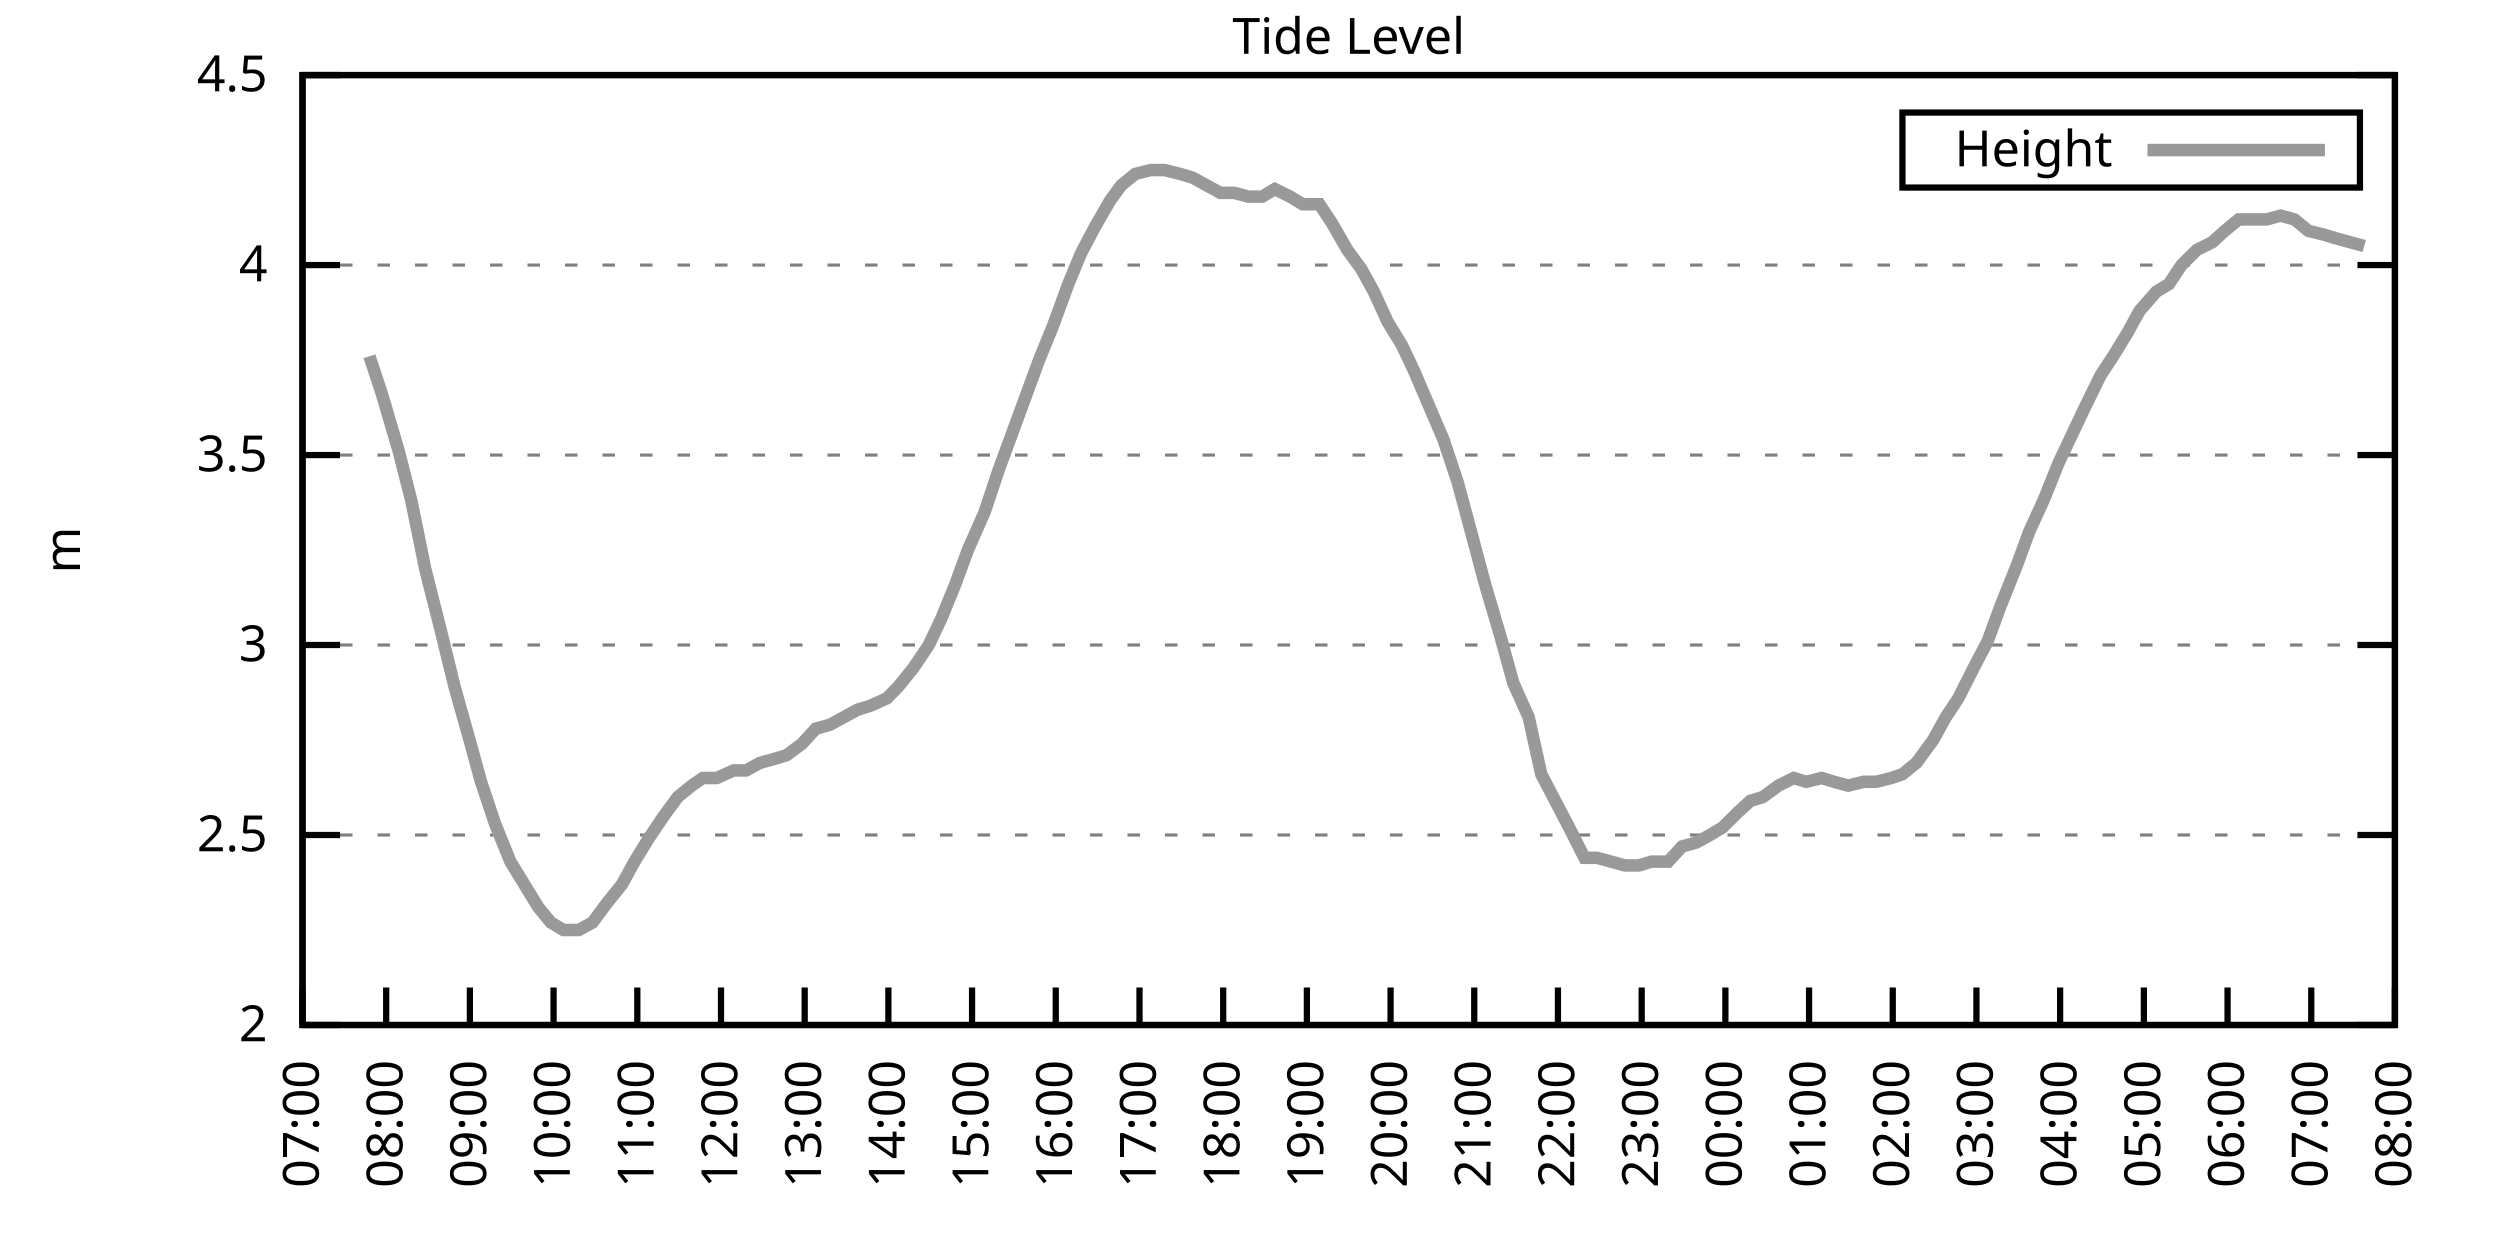
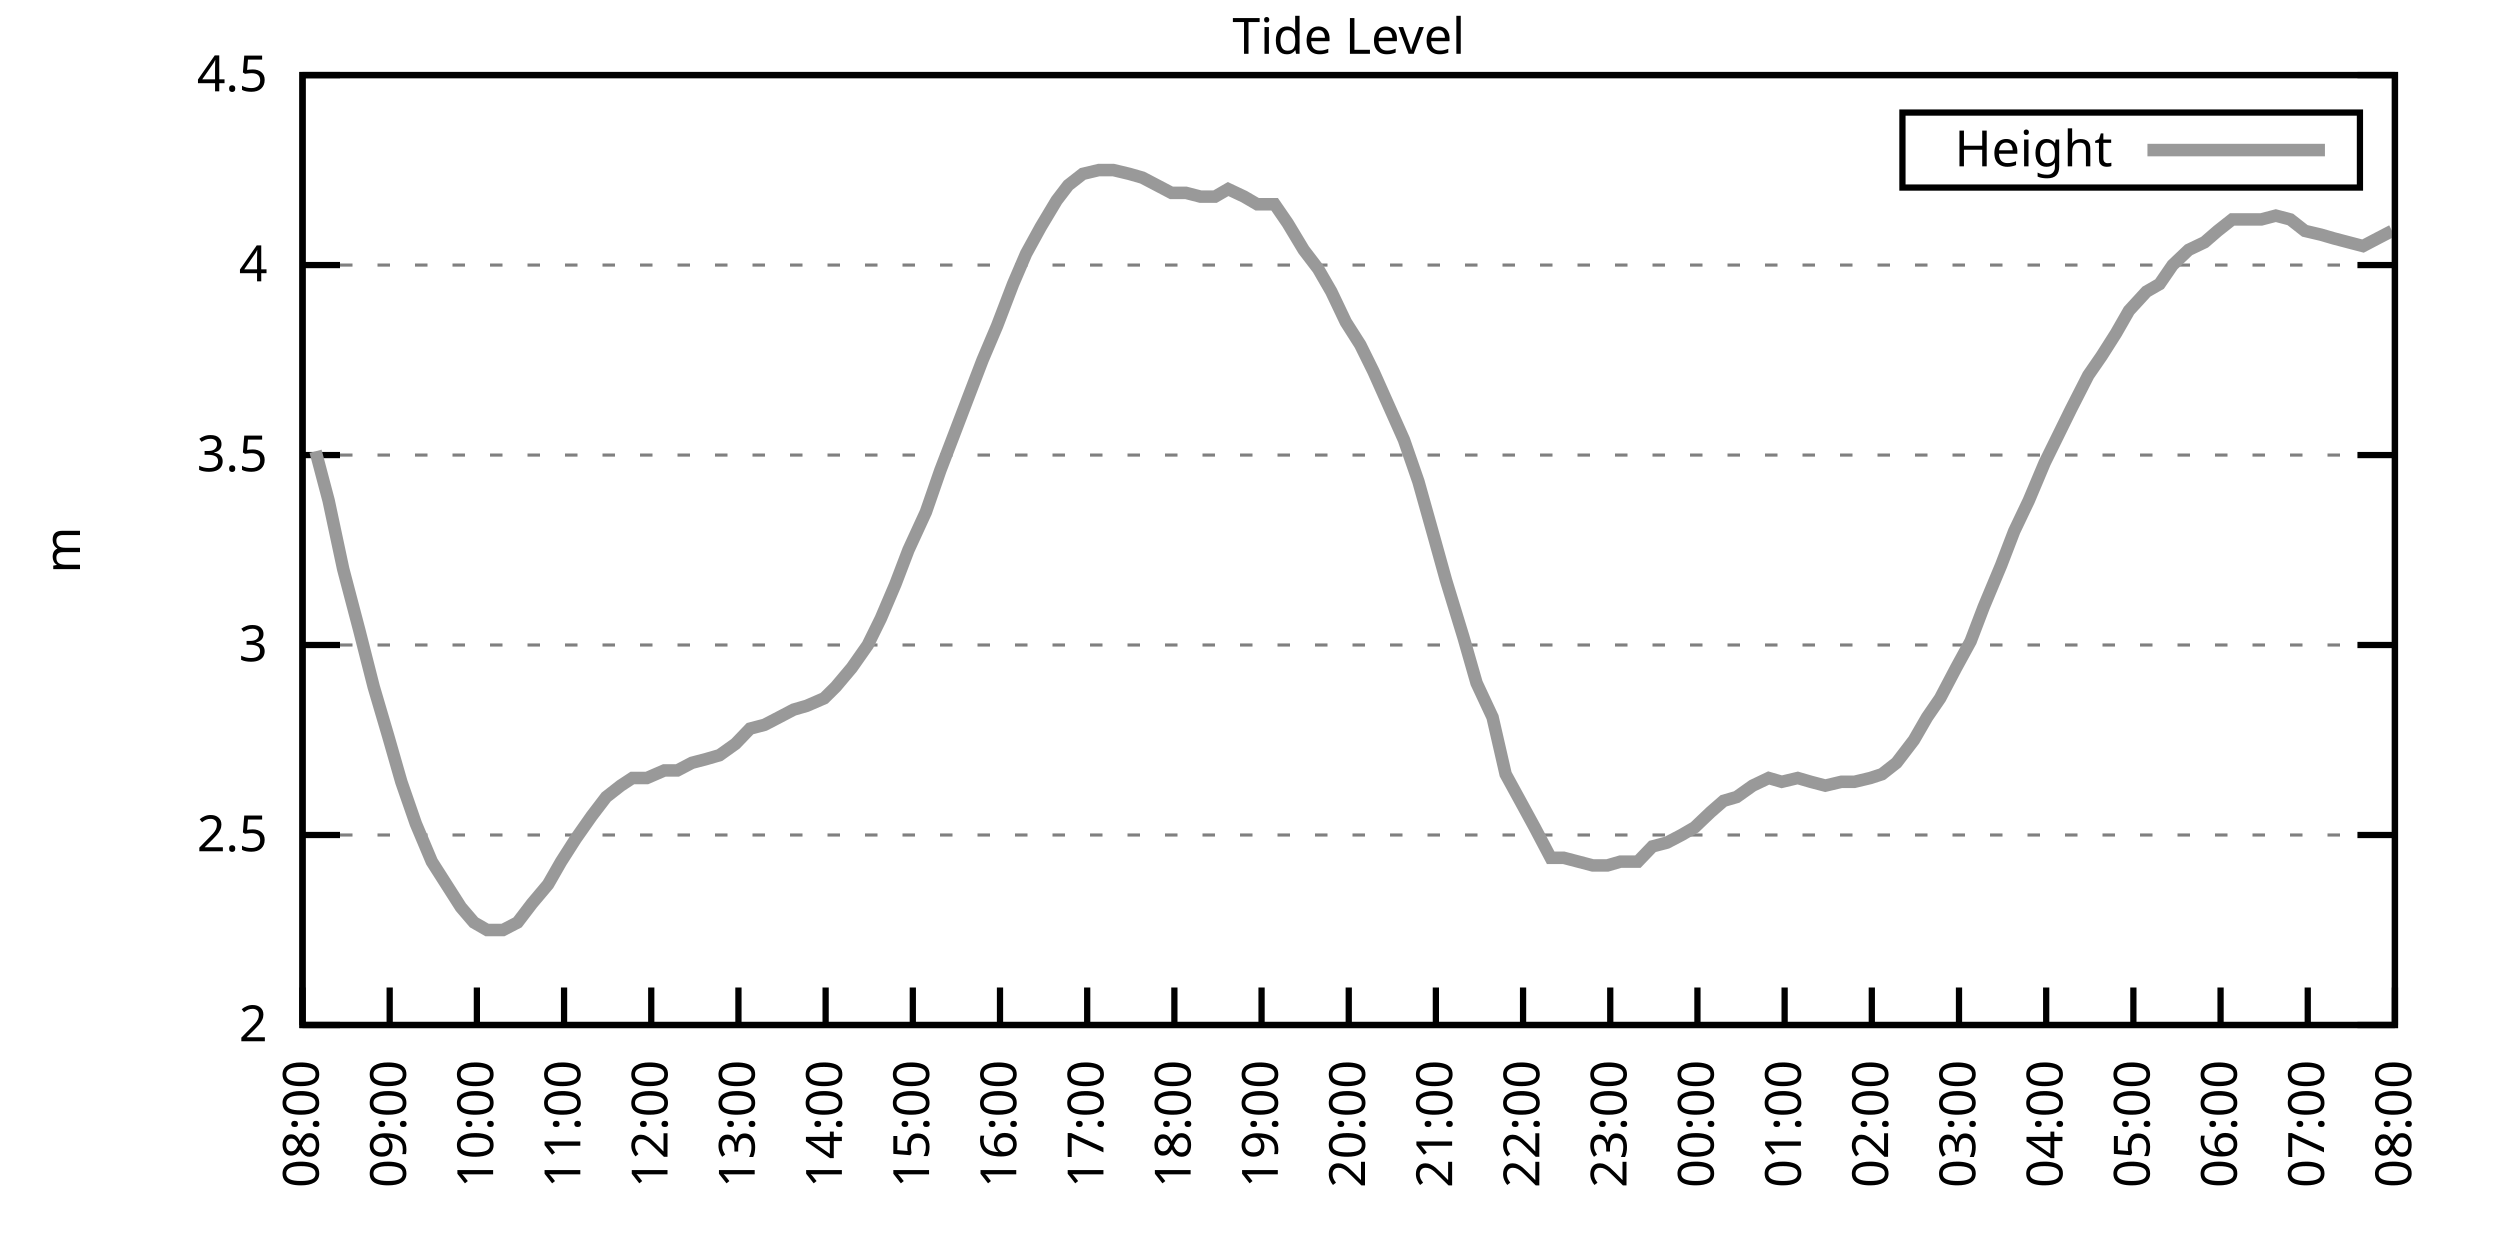
<svg xmlns="http://www.w3.org/2000/svg" xmlns:xlink="http://www.w3.org/1999/xlink" width="400" height="200" viewBox="0 0 400 200">
  <g id="gnuplot_canvas">
    <rect x="0" y="0" width="400" height="200" fill="none" />
    <defs>
      <circle id="gpDot" r="0.5" stroke-width="0.5" stroke="currentColor" />
      <path id="gpPt0" stroke-width="0.333" stroke="currentColor" d="M-1,0 h2 M0,-1 v2" />
      <path id="gpPt1" stroke-width="0.333" stroke="currentColor" d="M-1,-1 L1,1 M1,-1 L-1,1" />
      <path id="gpPt2" stroke-width="0.333" stroke="currentColor" d="M-1,0 L1,0 M0,-1 L0,1 M-1,-1 L1,1 M-1,1 L1,-1" />
      <rect id="gpPt3" stroke-width="0.333" stroke="currentColor" x="-1" y="-1" width="2" height="2" />
      <rect id="gpPt4" stroke-width="0.333" stroke="currentColor" fill="currentColor" x="-1" y="-1" width="2" height="2" />
      <circle id="gpPt5" stroke-width="0.333" stroke="currentColor" cx="0" cy="0" r="1" />
      <use xlink:href="#gpPt5" id="gpPt6" fill="currentColor" stroke="none" />
      <path id="gpPt7" stroke-width="0.333" stroke="currentColor" d="M0,-1.33 L-1.33,0.67 L1.33,0.67 z" />
      <use xlink:href="#gpPt7" id="gpPt8" fill="currentColor" stroke="none" />
      <use xlink:href="#gpPt7" id="gpPt9" stroke="currentColor" transform="rotate(180)" />
      <use xlink:href="#gpPt9" id="gpPt10" fill="currentColor" stroke="none" />
      <use xlink:href="#gpPt3" id="gpPt11" stroke="currentColor" transform="rotate(45)" />
      <use xlink:href="#gpPt11" id="gpPt12" fill="currentColor" stroke="none" />
      <path id="gpPt13" stroke-width="0.333" stroke="currentColor" d="M0,1.330 L1.265,0.411 L0.782,-1.067 L-0.782,-1.076 L-1.265,0.411 z" />
      <use xlink:href="#gpPt13" id="gpPt14" fill="currentColor" stroke="none" />
      <filter id="textbox" filterUnits="objectBoundingBox" x="0" y="0" height="1" width="1">
        <feFlood flood-color="white" flood-opacity="1" result="bgnd" />
        <feComposite in="SourceGraphic" in2="bgnd" operator="atop" />
      </filter>
      <filter id="greybox" filterUnits="objectBoundingBox" x="0" y="0" height="1" width="1">
        <feFlood flood-color="lightgrey" flood-opacity="1" result="grey" />
        <feComposite in="SourceGraphic" in2="grey" operator="atop" />
      </filter>
    </defs>
    <g fill="none" color="white" stroke="currentColor" stroke-width="1.00" stroke-linecap="butt" stroke-linejoin="miter">
</g>
    <g fill="none" color="black" stroke="currentColor" stroke-width="1.00" stroke-linecap="butt" stroke-linejoin="miter">
      <g stroke="none" shape-rendering="crispEdges">
        <polygon fill="rgb(255, 255, 255)" points="48.40,164.00 383.18,164.00 383.18,12.02 48.40,12.02 " />
      </g>
    </g>
    <g fill="none" color="black" stroke="currentColor" stroke-width="1.00" stroke-linecap="butt" stroke-linejoin="miter">
</g>
    <g fill="none" color="black" stroke="black" stroke-width="0.50" stroke-linecap="butt" stroke-linejoin="miter">
</g>
    <g fill="none" color="gray" stroke="currentColor" stroke-width="0.50" stroke-linecap="butt" stroke-linejoin="miter">
      <path stroke="gray" stroke-dasharray="2,4" class="gridline" d="M48.40,164.00 L383.19,164.00  " />
    </g>
    <g fill="none" color="gray" stroke="gray" stroke-width="1.00" stroke-linecap="butt" stroke-linejoin="miter">
</g>
    <g fill="none" color="black" stroke="currentColor" stroke-width="1.00" stroke-linecap="butt" stroke-linejoin="miter">
      <path stroke="black" d="M48.40,164.00 L54.40,164.00 M383.19,164.00 L377.19,164.00  " />
      <g transform="translate(42.80,166.60)" stroke="none" fill="black" font-family="Sans" font-size="8.00" text-anchor="end">
        <text>
          <tspan font-family="Sans"> 2</tspan>
        </text>
      </g>
    </g>
    <g fill="none" color="black" stroke="currentColor" stroke-width="1.00" stroke-linecap="butt" stroke-linejoin="miter">
</g>
    <g fill="none" color="black" stroke="black" stroke-width="0.50" stroke-linecap="butt" stroke-linejoin="miter">
</g>
    <g fill="none" color="gray" stroke="currentColor" stroke-width="0.50" stroke-linecap="butt" stroke-linejoin="miter">
      <path stroke="gray" stroke-dasharray="2,4" class="gridline" d="M48.40,133.60 L383.19,133.60  " />
    </g>
    <g fill="none" color="gray" stroke="gray" stroke-width="1.00" stroke-linecap="butt" stroke-linejoin="miter">
</g>
    <g fill="none" color="black" stroke="currentColor" stroke-width="1.00" stroke-linecap="butt" stroke-linejoin="miter">
      <path stroke="black" d="M48.40,133.60 L54.40,133.60 M383.19,133.60 L377.19,133.60  " />
      <g transform="translate(42.80,136.20)" stroke="none" fill="black" font-family="Sans" font-size="8.00" text-anchor="end">
        <text>
          <tspan font-family="Sans"> 2.5</tspan>
        </text>
      </g>
    </g>
    <g fill="none" color="black" stroke="currentColor" stroke-width="1.00" stroke-linecap="butt" stroke-linejoin="miter">
</g>
    <g fill="none" color="black" stroke="black" stroke-width="0.50" stroke-linecap="butt" stroke-linejoin="miter">
</g>
    <g fill="none" color="gray" stroke="currentColor" stroke-width="0.50" stroke-linecap="butt" stroke-linejoin="miter">
      <path stroke="gray" stroke-dasharray="2,4" class="gridline" d="M48.40,103.20 L383.19,103.20  " />
    </g>
    <g fill="none" color="gray" stroke="gray" stroke-width="1.00" stroke-linecap="butt" stroke-linejoin="miter">
</g>
    <g fill="none" color="black" stroke="currentColor" stroke-width="1.00" stroke-linecap="butt" stroke-linejoin="miter">
      <path stroke="black" d="M48.40,103.20 L54.40,103.20 M383.19,103.20 L377.19,103.20  " />
      <g transform="translate(42.80,105.80)" stroke="none" fill="black" font-family="Sans" font-size="8.00" text-anchor="end">
        <text>
          <tspan font-family="Sans"> 3</tspan>
        </text>
      </g>
    </g>
    <g fill="none" color="black" stroke="currentColor" stroke-width="1.00" stroke-linecap="butt" stroke-linejoin="miter">
</g>
    <g fill="none" color="black" stroke="black" stroke-width="0.50" stroke-linecap="butt" stroke-linejoin="miter">
</g>
    <g fill="none" color="gray" stroke="currentColor" stroke-width="0.50" stroke-linecap="butt" stroke-linejoin="miter">
      <path stroke="gray" stroke-dasharray="2,4" class="gridline" d="M48.40,72.81 L383.19,72.81  " />
    </g>
    <g fill="none" color="gray" stroke="gray" stroke-width="1.00" stroke-linecap="butt" stroke-linejoin="miter">
</g>
    <g fill="none" color="black" stroke="currentColor" stroke-width="1.00" stroke-linecap="butt" stroke-linejoin="miter">
      <path stroke="black" d="M48.40,72.81 L54.40,72.81 M383.19,72.81 L377.19,72.81  " />
      <g transform="translate(42.80,75.41)" stroke="none" fill="black" font-family="Sans" font-size="8.00" text-anchor="end">
        <text>
          <tspan font-family="Sans"> 3.5</tspan>
        </text>
      </g>
    </g>
    <g fill="none" color="black" stroke="currentColor" stroke-width="1.00" stroke-linecap="butt" stroke-linejoin="miter">
</g>
    <g fill="none" color="black" stroke="black" stroke-width="0.50" stroke-linecap="butt" stroke-linejoin="miter">
</g>
    <g fill="none" color="gray" stroke="currentColor" stroke-width="0.50" stroke-linecap="butt" stroke-linejoin="miter">
      <path stroke="gray" stroke-dasharray="2,4" class="gridline" d="M48.40,42.41 L383.19,42.41  " />
    </g>
    <g fill="none" color="gray" stroke="gray" stroke-width="1.00" stroke-linecap="butt" stroke-linejoin="miter">
</g>
    <g fill="none" color="black" stroke="currentColor" stroke-width="1.00" stroke-linecap="butt" stroke-linejoin="miter">
      <path stroke="black" d="M48.40,42.41 L54.40,42.41 M383.19,42.41 L377.19,42.41  " />
      <g transform="translate(42.80,45.01)" stroke="none" fill="black" font-family="Sans" font-size="8.00" text-anchor="end">
        <text>
          <tspan font-family="Sans"> 4</tspan>
        </text>
      </g>
    </g>
    <g fill="none" color="black" stroke="currentColor" stroke-width="1.00" stroke-linecap="butt" stroke-linejoin="miter">
</g>
    <g fill="none" color="black" stroke="black" stroke-width="0.50" stroke-linecap="butt" stroke-linejoin="miter">
</g>
    <g fill="none" color="gray" stroke="currentColor" stroke-width="0.50" stroke-linecap="butt" stroke-linejoin="miter">
      <path stroke="gray" stroke-dasharray="2,4" class="gridline" d="M48.40,12.01 L383.19,12.01  " />
    </g>
    <g fill="none" color="gray" stroke="gray" stroke-width="1.00" stroke-linecap="butt" stroke-linejoin="miter">
</g>
    <g fill="none" color="black" stroke="currentColor" stroke-width="1.00" stroke-linecap="butt" stroke-linejoin="miter">
      <path stroke="black" d="M48.40,12.01 L54.40,12.01 M383.19,12.01 L377.19,12.01  " />
      <g transform="translate(42.80,14.61)" stroke="none" fill="black" font-family="Sans" font-size="8.00" text-anchor="end">
        <text>
          <tspan font-family="Sans"> 4.5</tspan>
        </text>
      </g>
    </g>
    <g fill="none" color="black" stroke="currentColor" stroke-width="1.00" stroke-linecap="butt" stroke-linejoin="miter">
      <path stroke="black" d="M48.40,164.00 L48.40,158.00  " />
      <g transform="translate(51.00,169.60) rotate(270.00)" stroke="none" fill="black" font-family="Sans" font-size="8.00" text-anchor="end">
        <text>
-           <tspan font-family="Sans">07:00</tspan>
-         </text>
-       </g>
-     </g>
-     <g fill="none" color="black" stroke="currentColor" stroke-width="1.00" stroke-linecap="butt" stroke-linejoin="miter">
-       <path stroke="black" d="M61.79,164.00 L61.79,158.00  " />
-       <g transform="translate(64.39,169.60) rotate(270.00)" stroke="none" fill="black" font-family="Sans" font-size="8.00" text-anchor="end">
-         <text>
          <tspan font-family="Sans">08:00</tspan>
        </text>
      </g>
    </g>
    <g fill="none" color="black" stroke="currentColor" stroke-width="1.00" stroke-linecap="butt" stroke-linejoin="miter">
-       <path stroke="black" d="M75.18,164.00 L75.18,158.00  " />
-       <g transform="translate(77.78,169.60) rotate(270.00)" stroke="none" fill="black" font-family="Sans" font-size="8.00" text-anchor="end">
+       <path stroke="black" d="M62.35,164.00 L62.35,158.00  " />
+       <g transform="translate(64.95,169.60) rotate(270.00)" stroke="none" fill="black" font-family="Sans" font-size="8.00" text-anchor="end">
        <text>
          <tspan font-family="Sans">09:00</tspan>
        </text>
      </g>
    </g>
    <g fill="none" color="black" stroke="currentColor" stroke-width="1.00" stroke-linecap="butt" stroke-linejoin="miter">
-       <path stroke="black" d="M88.57,164.00 L88.57,158.00  " />
-       <g transform="translate(91.17,169.60) rotate(270.00)" stroke="none" fill="black" font-family="Sans" font-size="8.00" text-anchor="end">
+       <path stroke="black" d="M76.30,164.00 L76.30,158.00  " />
+       <g transform="translate(78.90,169.60) rotate(270.00)" stroke="none" fill="black" font-family="Sans" font-size="8.00" text-anchor="end">
        <text>
          <tspan font-family="Sans">10:00</tspan>
        </text>
      </g>
    </g>
    <g fill="none" color="black" stroke="currentColor" stroke-width="1.00" stroke-linecap="butt" stroke-linejoin="miter">
-       <path stroke="black" d="M101.97,164.00 L101.97,158.00  " />
-       <g transform="translate(104.57,169.60) rotate(270.00)" stroke="none" fill="black" font-family="Sans" font-size="8.00" text-anchor="end">
+       <path stroke="black" d="M90.25,164.00 L90.25,158.00  " />
+       <g transform="translate(92.85,169.60) rotate(270.00)" stroke="none" fill="black" font-family="Sans" font-size="8.00" text-anchor="end">
        <text>
          <tspan font-family="Sans">11:00</tspan>
        </text>
      </g>
    </g>
    <g fill="none" color="black" stroke="currentColor" stroke-width="1.00" stroke-linecap="butt" stroke-linejoin="miter">
-       <path stroke="black" d="M115.36,164.00 L115.36,158.00  " />
-       <g transform="translate(117.96,169.60) rotate(270.00)" stroke="none" fill="black" font-family="Sans" font-size="8.00" text-anchor="end">
+       <path stroke="black" d="M104.20,164.00 L104.20,158.00  " />
+       <g transform="translate(106.80,169.60) rotate(270.00)" stroke="none" fill="black" font-family="Sans" font-size="8.00" text-anchor="end">
        <text>
          <tspan font-family="Sans">12:00</tspan>
        </text>
      </g>
    </g>
    <g fill="none" color="black" stroke="currentColor" stroke-width="1.00" stroke-linecap="butt" stroke-linejoin="miter">
-       <path stroke="black" d="M128.75,164.00 L128.75,158.00  " />
-       <g transform="translate(131.35,169.60) rotate(270.00)" stroke="none" fill="black" font-family="Sans" font-size="8.00" text-anchor="end">
+       <path stroke="black" d="M118.15,164.00 L118.15,158.00  " />
+       <g transform="translate(120.75,169.60) rotate(270.00)" stroke="none" fill="black" font-family="Sans" font-size="8.00" text-anchor="end">
        <text>
          <tspan font-family="Sans">13:00</tspan>
        </text>
      </g>
    </g>
    <g fill="none" color="black" stroke="currentColor" stroke-width="1.00" stroke-linecap="butt" stroke-linejoin="miter">
-       <path stroke="black" d="M142.14,164.00 L142.14,158.00  " />
-       <g transform="translate(144.74,169.60) rotate(270.00)" stroke="none" fill="black" font-family="Sans" font-size="8.00" text-anchor="end">
+       <path stroke="black" d="M132.10,164.00 L132.10,158.00  " />
+       <g transform="translate(134.70,169.60) rotate(270.00)" stroke="none" fill="black" font-family="Sans" font-size="8.00" text-anchor="end">
        <text>
          <tspan font-family="Sans">14:00</tspan>
        </text>
      </g>
    </g>
    <g fill="none" color="black" stroke="currentColor" stroke-width="1.00" stroke-linecap="butt" stroke-linejoin="miter">
-       <path stroke="black" d="M155.53,164.00 L155.53,158.00  " />
-       <g transform="translate(158.13,169.60) rotate(270.00)" stroke="none" fill="black" font-family="Sans" font-size="8.00" text-anchor="end">
+       <path stroke="black" d="M146.05,164.00 L146.05,158.00  " />
+       <g transform="translate(148.65,169.60) rotate(270.00)" stroke="none" fill="black" font-family="Sans" font-size="8.00" text-anchor="end">
        <text>
          <tspan font-family="Sans">15:00</tspan>
        </text>
      </g>
    </g>
    <g fill="none" color="black" stroke="currentColor" stroke-width="1.00" stroke-linecap="butt" stroke-linejoin="miter">
-       <path stroke="black" d="M168.92,164.00 L168.92,158.00  " />
-       <g transform="translate(171.52,169.60) rotate(270.00)" stroke="none" fill="black" font-family="Sans" font-size="8.00" text-anchor="end">
+       <path stroke="black" d="M160.00,164.00 L160.00,158.00  " />
+       <g transform="translate(162.60,169.60) rotate(270.00)" stroke="none" fill="black" font-family="Sans" font-size="8.00" text-anchor="end">
        <text>
          <tspan font-family="Sans">16:00</tspan>
        </text>
      </g>
    </g>
    <g fill="none" color="black" stroke="currentColor" stroke-width="1.00" stroke-linecap="butt" stroke-linejoin="miter">
-       <path stroke="black" d="M182.32,164.00 L182.32,158.00  " />
-       <g transform="translate(184.92,169.60) rotate(270.00)" stroke="none" fill="black" font-family="Sans" font-size="8.00" text-anchor="end">
+       <path stroke="black" d="M173.95,164.00 L173.95,158.00  " />
+       <g transform="translate(176.55,169.60) rotate(270.00)" stroke="none" fill="black" font-family="Sans" font-size="8.00" text-anchor="end">
        <text>
          <tspan font-family="Sans">17:00</tspan>
        </text>
      </g>
    </g>
    <g fill="none" color="black" stroke="currentColor" stroke-width="1.00" stroke-linecap="butt" stroke-linejoin="miter">
-       <path stroke="black" d="M195.71,164.00 L195.71,158.00  " />
-       <g transform="translate(198.31,169.60) rotate(270.00)" stroke="none" fill="black" font-family="Sans" font-size="8.00" text-anchor="end">
+       <path stroke="black" d="M187.90,164.00 L187.90,158.00  " />
+       <g transform="translate(190.50,169.60) rotate(270.00)" stroke="none" fill="black" font-family="Sans" font-size="8.00" text-anchor="end">
        <text>
          <tspan font-family="Sans">18:00</tspan>
        </text>
      </g>
    </g>
    <g fill="none" color="black" stroke="currentColor" stroke-width="1.00" stroke-linecap="butt" stroke-linejoin="miter">
-       <path stroke="black" d="M209.10,164.00 L209.10,158.00  " />
-       <g transform="translate(211.70,169.60) rotate(270.00)" stroke="none" fill="black" font-family="Sans" font-size="8.00" text-anchor="end">
+       <path stroke="black" d="M201.85,164.00 L201.85,158.00  " />
+       <g transform="translate(204.45,169.60) rotate(270.00)" stroke="none" fill="black" font-family="Sans" font-size="8.00" text-anchor="end">
        <text>
          <tspan font-family="Sans">19:00</tspan>
        </text>
      </g>
    </g>
    <g fill="none" color="black" stroke="currentColor" stroke-width="1.00" stroke-linecap="butt" stroke-linejoin="miter">
-       <path stroke="black" d="M222.49,164.00 L222.49,158.00  " />
-       <g transform="translate(225.09,169.60) rotate(270.00)" stroke="none" fill="black" font-family="Sans" font-size="8.00" text-anchor="end">
+       <path stroke="black" d="M215.80,164.00 L215.80,158.00  " />
+       <g transform="translate(218.40,169.60) rotate(270.00)" stroke="none" fill="black" font-family="Sans" font-size="8.00" text-anchor="end">
        <text>
          <tspan font-family="Sans">20:00</tspan>
        </text>
      </g>
    </g>
    <g fill="none" color="black" stroke="currentColor" stroke-width="1.00" stroke-linecap="butt" stroke-linejoin="miter">
-       <path stroke="black" d="M235.88,164.00 L235.88,158.00  " />
-       <g transform="translate(238.48,169.60) rotate(270.00)" stroke="none" fill="black" font-family="Sans" font-size="8.00" text-anchor="end">
+       <path stroke="black" d="M229.74,164.00 L229.74,158.00  " />
+       <g transform="translate(232.34,169.60) rotate(270.00)" stroke="none" fill="black" font-family="Sans" font-size="8.00" text-anchor="end">
        <text>
          <tspan font-family="Sans">21:00</tspan>
        </text>
      </g>
    </g>
    <g fill="none" color="black" stroke="currentColor" stroke-width="1.00" stroke-linecap="butt" stroke-linejoin="miter">
-       <path stroke="black" d="M249.27,164.00 L249.27,158.00  " />
-       <g transform="translate(251.87,169.60) rotate(270.00)" stroke="none" fill="black" font-family="Sans" font-size="8.00" text-anchor="end">
+       <path stroke="black" d="M243.69,164.00 L243.69,158.00  " />
+       <g transform="translate(246.29,169.60) rotate(270.00)" stroke="none" fill="black" font-family="Sans" font-size="8.00" text-anchor="end">
        <text>
          <tspan font-family="Sans">22:00</tspan>
        </text>
      </g>
    </g>
    <g fill="none" color="black" stroke="currentColor" stroke-width="1.00" stroke-linecap="butt" stroke-linejoin="miter">
-       <path stroke="black" d="M262.67,164.00 L262.67,158.00  " />
-       <g transform="translate(265.27,169.60) rotate(270.00)" stroke="none" fill="black" font-family="Sans" font-size="8.00" text-anchor="end">
+       <path stroke="black" d="M257.64,164.00 L257.64,158.00  " />
+       <g transform="translate(260.24,169.60) rotate(270.00)" stroke="none" fill="black" font-family="Sans" font-size="8.00" text-anchor="end">
        <text>
          <tspan font-family="Sans">23:00</tspan>
        </text>
      </g>
    </g>
    <g fill="none" color="black" stroke="currentColor" stroke-width="1.00" stroke-linecap="butt" stroke-linejoin="miter">
-       <path stroke="black" d="M276.06,164.00 L276.06,158.00  " />
-       <g transform="translate(278.66,169.60) rotate(270.00)" stroke="none" fill="black" font-family="Sans" font-size="8.00" text-anchor="end">
+       <path stroke="black" d="M271.59,164.00 L271.59,158.00  " />
+       <g transform="translate(274.19,169.60) rotate(270.00)" stroke="none" fill="black" font-family="Sans" font-size="8.00" text-anchor="end">
        <text>
          <tspan font-family="Sans">00:00</tspan>
        </text>
      </g>
    </g>
    <g fill="none" color="black" stroke="currentColor" stroke-width="1.00" stroke-linecap="butt" stroke-linejoin="miter">
-       <path stroke="black" d="M289.45,164.00 L289.45,158.00  " />
-       <g transform="translate(292.05,169.60) rotate(270.00)" stroke="none" fill="black" font-family="Sans" font-size="8.00" text-anchor="end">
+       <path stroke="black" d="M285.54,164.00 L285.54,158.00  " />
+       <g transform="translate(288.14,169.60) rotate(270.00)" stroke="none" fill="black" font-family="Sans" font-size="8.00" text-anchor="end">
        <text>
          <tspan font-family="Sans">01:00</tspan>
        </text>
      </g>
    </g>
    <g fill="none" color="black" stroke="currentColor" stroke-width="1.00" stroke-linecap="butt" stroke-linejoin="miter">
-       <path stroke="black" d="M302.84,164.00 L302.84,158.00  " />
-       <g transform="translate(305.44,169.60) rotate(270.00)" stroke="none" fill="black" font-family="Sans" font-size="8.00" text-anchor="end">
+       <path stroke="black" d="M299.49,164.00 L299.49,158.00  " />
+       <g transform="translate(302.09,169.60) rotate(270.00)" stroke="none" fill="black" font-family="Sans" font-size="8.00" text-anchor="end">
        <text>
          <tspan font-family="Sans">02:00</tspan>
        </text>
      </g>
    </g>
    <g fill="none" color="black" stroke="currentColor" stroke-width="1.00" stroke-linecap="butt" stroke-linejoin="miter">
-       <path stroke="black" d="M316.23,164.00 L316.23,158.00  " />
-       <g transform="translate(318.83,169.60) rotate(270.00)" stroke="none" fill="black" font-family="Sans" font-size="8.00" text-anchor="end">
+       <path stroke="black" d="M313.44,164.00 L313.44,158.00  " />
+       <g transform="translate(316.04,169.60) rotate(270.00)" stroke="none" fill="black" font-family="Sans" font-size="8.00" text-anchor="end">
        <text>
          <tspan font-family="Sans">03:00</tspan>
        </text>
      </g>
    </g>
    <g fill="none" color="black" stroke="currentColor" stroke-width="1.00" stroke-linecap="butt" stroke-linejoin="miter">
-       <path stroke="black" d="M329.62,164.00 L329.62,158.00  " />
-       <g transform="translate(332.22,169.60) rotate(270.00)" stroke="none" fill="black" font-family="Sans" font-size="8.00" text-anchor="end">
+       <path stroke="black" d="M327.39,164.00 L327.39,158.00  " />
+       <g transform="translate(329.99,169.60) rotate(270.00)" stroke="none" fill="black" font-family="Sans" font-size="8.00" text-anchor="end">
        <text>
          <tspan font-family="Sans">04:00</tspan>
        </text>
      </g>
    </g>
    <g fill="none" color="black" stroke="currentColor" stroke-width="1.00" stroke-linecap="butt" stroke-linejoin="miter">
-       <path stroke="black" d="M343.02,164.00 L343.02,158.00  " />
-       <g transform="translate(345.62,169.60) rotate(270.00)" stroke="none" fill="black" font-family="Sans" font-size="8.00" text-anchor="end">
+       <path stroke="black" d="M341.34,164.00 L341.34,158.00  " />
+       <g transform="translate(343.94,169.60) rotate(270.00)" stroke="none" fill="black" font-family="Sans" font-size="8.00" text-anchor="end">
        <text>
          <tspan font-family="Sans">05:00</tspan>
        </text>
      </g>
    </g>
    <g fill="none" color="black" stroke="currentColor" stroke-width="1.00" stroke-linecap="butt" stroke-linejoin="miter">
-       <path stroke="black" d="M356.41,164.00 L356.41,158.00  " />
-       <g transform="translate(359.01,169.60) rotate(270.00)" stroke="none" fill="black" font-family="Sans" font-size="8.00" text-anchor="end">
+       <path stroke="black" d="M355.29,164.00 L355.29,158.00  " />
+       <g transform="translate(357.89,169.60) rotate(270.00)" stroke="none" fill="black" font-family="Sans" font-size="8.00" text-anchor="end">
        <text>
          <tspan font-family="Sans">06:00</tspan>
        </text>
      </g>
    </g>
    <g fill="none" color="black" stroke="currentColor" stroke-width="1.00" stroke-linecap="butt" stroke-linejoin="miter">
-       <path stroke="black" d="M369.80,164.00 L369.80,158.00  " />
-       <g transform="translate(372.40,169.60) rotate(270.00)" stroke="none" fill="black" font-family="Sans" font-size="8.00" text-anchor="end">
+       <path stroke="black" d="M369.24,164.00 L369.24,158.00  " />
+       <g transform="translate(371.84,169.60) rotate(270.00)" stroke="none" fill="black" font-family="Sans" font-size="8.00" text-anchor="end">
        <text>
          <tspan font-family="Sans">07:00</tspan>
        </text>
      </g>
    </g>
    <g fill="none" color="black" stroke="currentColor" stroke-width="1.00" stroke-linecap="butt" stroke-linejoin="miter">
      <path stroke="black" d="M383.19,164.00 L383.19,158.00  " />
      <g transform="translate(385.79,169.60) rotate(270.00)" stroke="none" fill="black" font-family="Sans" font-size="8.00" text-anchor="end">
        <text>
          <tspan font-family="Sans">08:00</tspan>
        </text>
      </g>
    </g>
    <g fill="none" color="black" stroke="currentColor" stroke-width="1.00" stroke-linecap="butt" stroke-linejoin="miter">
</g>
    <g fill="none" color="black" stroke="currentColor" stroke-width="1.00" stroke-linecap="butt" stroke-linejoin="miter">
      <path stroke="black" d="M48.40,12.01 L48.40,164.00 L383.19,164.00 L383.19,12.01 L48.40,12.01 Z  " />
    </g>
    <g fill="none" color="black" stroke="currentColor" stroke-width="1.00" stroke-linecap="butt" stroke-linejoin="miter">
</g>
    <g fill="none" color="black" stroke="currentColor" stroke-width="1.00" stroke-linecap="butt" stroke-linejoin="miter">
      <path stroke="black" d="M304.39,30.01 L304.39,18.01 L377.59,18.01 L377.59,30.01 L304.39,30.01 Z  " />
    </g>
    <g id="Tide_level_plot_1">
      <g fill="none" color="white" stroke="black" stroke-width="2.00" stroke-linecap="butt" stroke-linejoin="miter">
</g>
      <g fill="none" color="black" stroke="currentColor" stroke-width="2.00" stroke-linecap="butt" stroke-linejoin="miter">
        <g transform="translate(337.99,26.61)" stroke="none" fill="black" font-family="Sans" font-size="8.00" text-anchor="end">
          <text>
            <tspan font-family="Sans">Height</tspan>
          </text>
        </g>
      </g>
      <g fill="none" color="black" stroke="currentColor" stroke-width="2.00" stroke-linecap="butt" stroke-linejoin="miter">
-         <path stroke="rgb(153, 153, 153)" d="M343.59,24.01 L371.99,24.01 M59.11,57.00 L61.12,63.08 L63.80,72.20 L65.81,80.10 L68.04,91.04 L70.50,100.77   L72.73,109.89 L74.96,117.80 L76.97,125.09 L79.20,131.78 L81.66,137.86 L86.12,145.15 L88.13,147.59 L90.14,148.80   L92.59,148.80 L94.82,147.59 L97.06,144.55 L99.51,141.51 L101.52,137.86 L103.75,134.21 L106.21,130.56 L108.44,127.52   L110.67,125.70 L112.46,124.48 L114.69,124.48 L117.37,123.27 L119.38,123.27 L121.61,122.05 L123.84,121.44 L125.85,120.83   L128.30,119.01 L130.54,116.58 L132.77,115.97 L135.00,114.76 L137.23,113.54 L139.24,112.93 L141.92,111.72 L143.70,109.89   L146.16,106.85 L148.61,103.20 L150.62,98.95 L152.85,93.48 L154.86,88.00 L157.54,81.93 L159.77,75.24 L161.78,69.77   L164.01,63.69 L166.25,57.61 L168.48,52.14 L170.93,45.45 L172.94,40.58 L175.17,36.33 L177.63,32.07 L179.41,29.64   L181.65,27.82 L184.10,27.21 L186.33,27.21 L188.79,27.82 L190.80,28.42 L193.03,29.64 L195.26,30.86 L197.49,30.86   L199.73,31.46 L201.96,31.46 L203.97,30.25 L206.42,31.46 L208.43,32.68 L211.11,32.68 L213.12,35.72 L215.57,39.98   L217.80,43.02 L219.81,46.66 L222.04,51.53 L224.28,55.18 L226.29,59.43 L230.97,70.37 L233.20,77.06 L235.66,86.18   L237.44,92.87 L240.12,101.99 L242.13,109.28 L244.59,114.76 L246.60,123.87 L248.83,128.13 L251.06,132.39 L253.51,137.25   L255.52,137.25 L257.76,137.86 L259.99,138.47 L262.22,138.47 L264.23,137.86 L266.91,137.86 L269.14,135.43 L271.37,134.82   L273.60,133.60 L275.61,132.39 L278.07,129.95 L280.07,128.13 L282.08,127.52 L284.54,125.70 L286.99,124.48 L289.00,125.09   L291.46,124.48 L293.47,125.09 L295.70,125.70 L298.15,125.09 L300.16,125.09 L302.62,124.48 L304.40,123.87 L306.63,122.05   L309.31,118.40 L311.32,114.76 L313.33,111.72 L315.79,106.85 L318.02,102.60 L320.03,97.12 L322.70,90.44 L324.71,84.97   L326.95,80.10 L329.40,74.02 L331.41,69.77 L333.42,65.51 L336.10,60.04 L338.10,57.00 L340.34,53.35 L342.35,49.70   L345.02,46.66 L347.03,45.45 L349.04,42.41 L351.50,39.98 L353.95,38.76 L355.96,36.94 L358.19,35.11 L360.42,35.11   L362.66,35.11 L364.89,34.50 L367.12,35.11 L369.35,36.94 L371.81,37.54 L373.82,38.15 L376.05,38.76 L378.28,39.37    " />
+         <path stroke="rgb(153, 153, 153)" d="M343.59,24.01 L371.99,24.01 M50.49,72.20 L52.58,80.10 L54.91,91.04 L57.47,100.77 L59.79,109.89 L62.12,117.80   L64.21,125.09 L66.53,131.78 L69.09,137.86 L73.74,145.15 L75.83,147.59 L77.93,148.80 L80.48,148.80 L82.81,147.59   L85.13,144.55 L87.69,141.51 L89.78,137.86 L92.11,134.21 L94.67,130.56 L96.99,127.52 L99.32,125.70 L101.18,124.48   L103.50,124.48 L106.29,123.27 L108.38,123.27 L110.71,122.05 L113.03,121.44 L115.13,120.83 L117.68,119.01 L120.01,116.58   L122.33,115.97 L124.66,114.76 L126.98,113.54 L129.08,112.93 L131.87,111.72 L133.72,109.89 L136.28,106.85 L138.84,103.20   L140.93,98.95 L143.26,93.48 L145.35,88.00 L148.14,81.93 L150.46,75.24 L152.56,69.77 L154.88,63.69 L157.21,57.61   L159.53,52.14 L162.09,45.45 L164.18,40.58 L166.51,36.33 L169.06,32.07 L170.92,29.64 L173.25,27.82 L175.81,27.21   L178.13,27.21 L180.69,27.82 L182.78,28.42 L185.11,29.64 L187.43,30.86 L189.76,30.86 L192.08,31.46 L194.41,31.46   L196.50,30.25 L199.06,31.46 L201.15,32.68 L203.94,32.68 L206.03,35.72 L208.59,39.98 L210.91,43.02 L213.01,46.66   L215.33,51.53 L217.65,55.18 L219.75,59.43 L224.63,70.37 L226.95,77.06 L229.51,86.18 L231.37,92.87 L234.16,101.99   L236.25,109.28 L238.81,114.76 L240.90,123.87 L243.23,128.13 L245.55,132.39 L248.11,137.25 L250.20,137.25 L252.53,137.86   L254.85,138.47 L257.18,138.47 L259.27,137.86 L262.06,137.86 L264.39,135.43 L266.71,134.82 L269.04,133.60 L271.13,132.39   L273.69,129.95 L275.78,128.13 L277.87,127.52 L280.43,125.70 L282.99,124.48 L285.08,125.09 L287.64,124.48 L289.73,125.09   L292.05,125.70 L294.61,125.09 L296.70,125.09 L299.26,124.48 L301.12,123.87 L303.44,122.05 L306.23,118.40 L308.33,114.76   L310.42,111.72 L312.98,106.85 L315.30,102.60 L317.39,97.12 L320.18,90.44 L322.28,84.97 L324.60,80.10 L327.16,74.02   L329.25,69.77 L331.34,65.51 L334.13,60.04 L336.23,57.00 L338.55,53.35 L340.64,49.70 L343.43,46.66 L345.53,45.45   L347.62,42.41 L350.18,39.98 L352.73,38.76 L354.83,36.94 L357.15,35.11 L359.48,35.11 L361.80,35.11 L364.13,34.50   L366.45,35.11 L368.78,36.94 L371.33,37.54 L373.43,38.15 L375.75,38.76 L378.08,39.37 L380.40,38.15 L382.73,36.94    " />
      </g>
    </g>
    <g fill="none" color="black" stroke="currentColor" stroke-width="2.00" stroke-linecap="butt" stroke-linejoin="miter">
</g>
    <g fill="none" color="black" stroke="black" stroke-width="1.00" stroke-linecap="butt" stroke-linejoin="miter">
</g>
    <g fill="none" color="black" stroke="currentColor" stroke-width="1.00" stroke-linecap="butt" stroke-linejoin="miter">
      <path stroke="black" d="M48.40,12.01 L48.40,164.00 L383.19,164.00 L383.19,12.01 L48.40,12.01 Z  " />
      <g transform="translate(12.80,88.01) rotate(270.00)" stroke="none" fill="black" font-family="Sans" font-size="8.00" text-anchor="middle">
        <text>
          <tspan font-family="Sans">m</tspan>
        </text>
      </g>
    </g>
    <g fill="none" color="black" stroke="currentColor" stroke-width="1.00" stroke-linecap="butt" stroke-linejoin="miter">
</g>
    <g fill="none" color="black" stroke="currentColor" stroke-width="1.00" stroke-linecap="butt" stroke-linejoin="miter">
      <g transform="translate(215.79,8.61)" stroke="none" fill="black" font-family="Sans" font-size="8.00" text-anchor="middle">
        <text>
          <tspan font-family="Sans">Tide Level</tspan>
        </text>
      </g>
    </g>
    <g fill="none" color="black" stroke="currentColor" stroke-width="1.00" stroke-linecap="butt" stroke-linejoin="miter">
</g>
  </g>
</svg>
